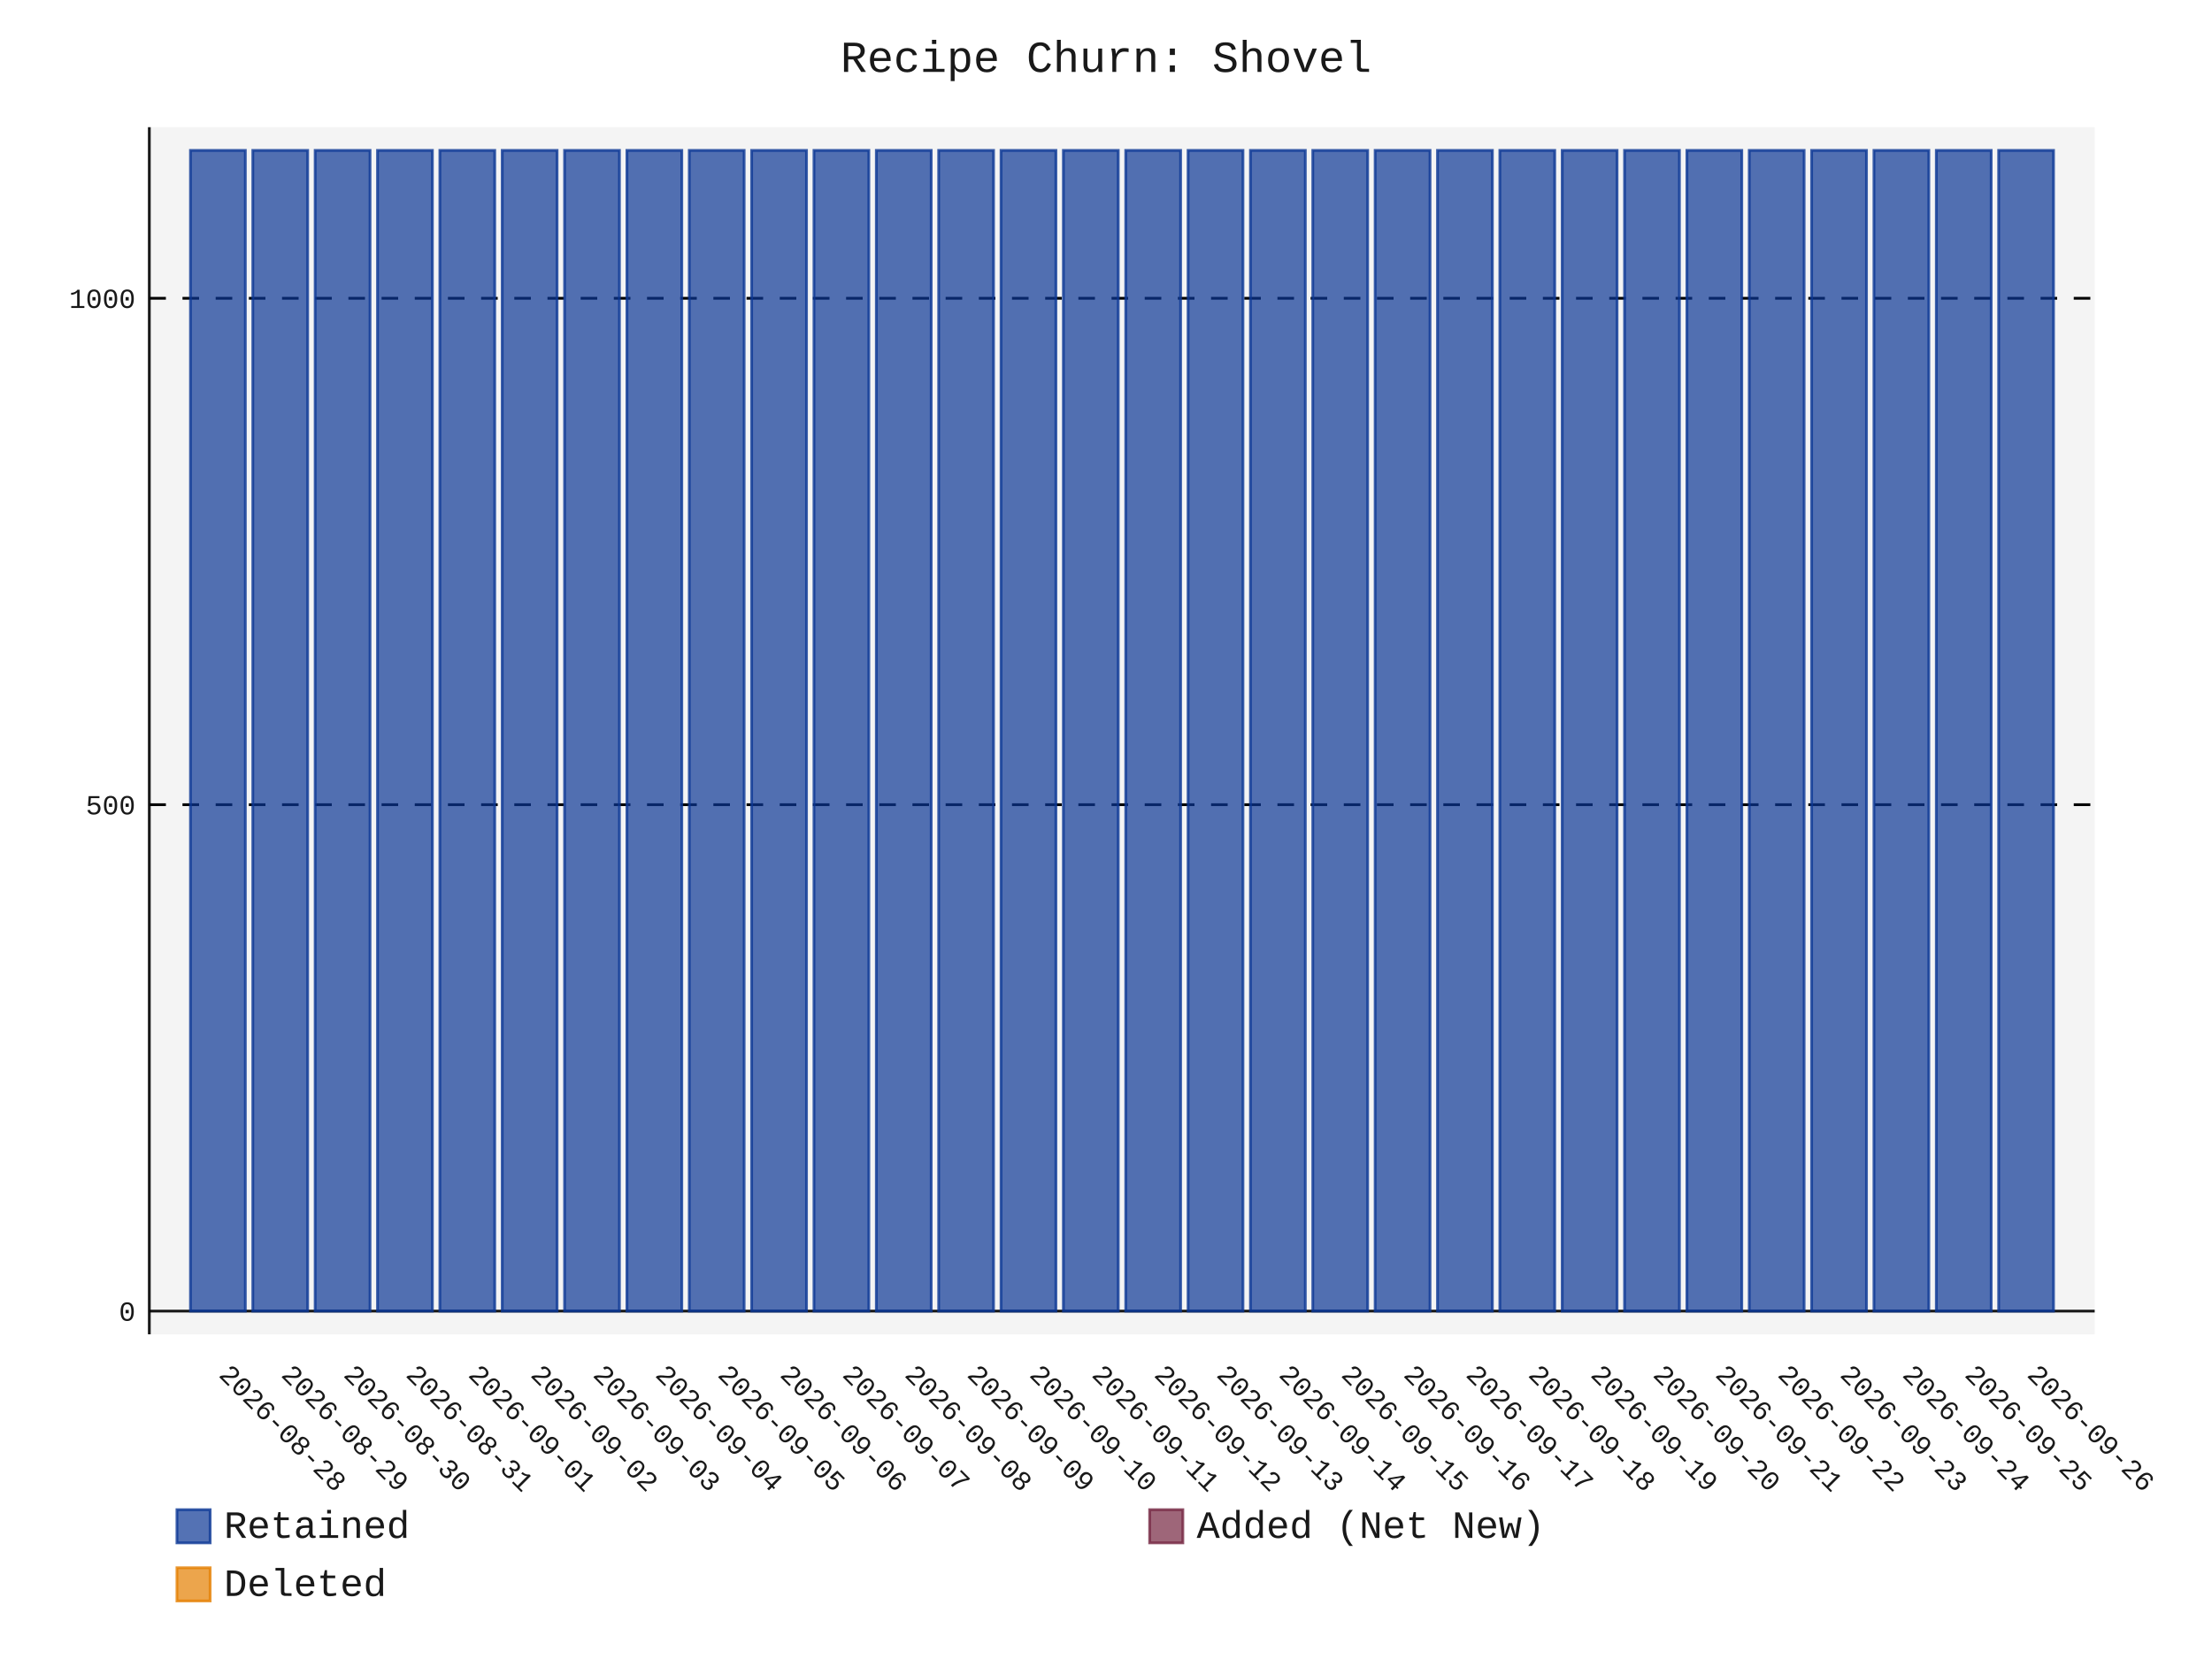
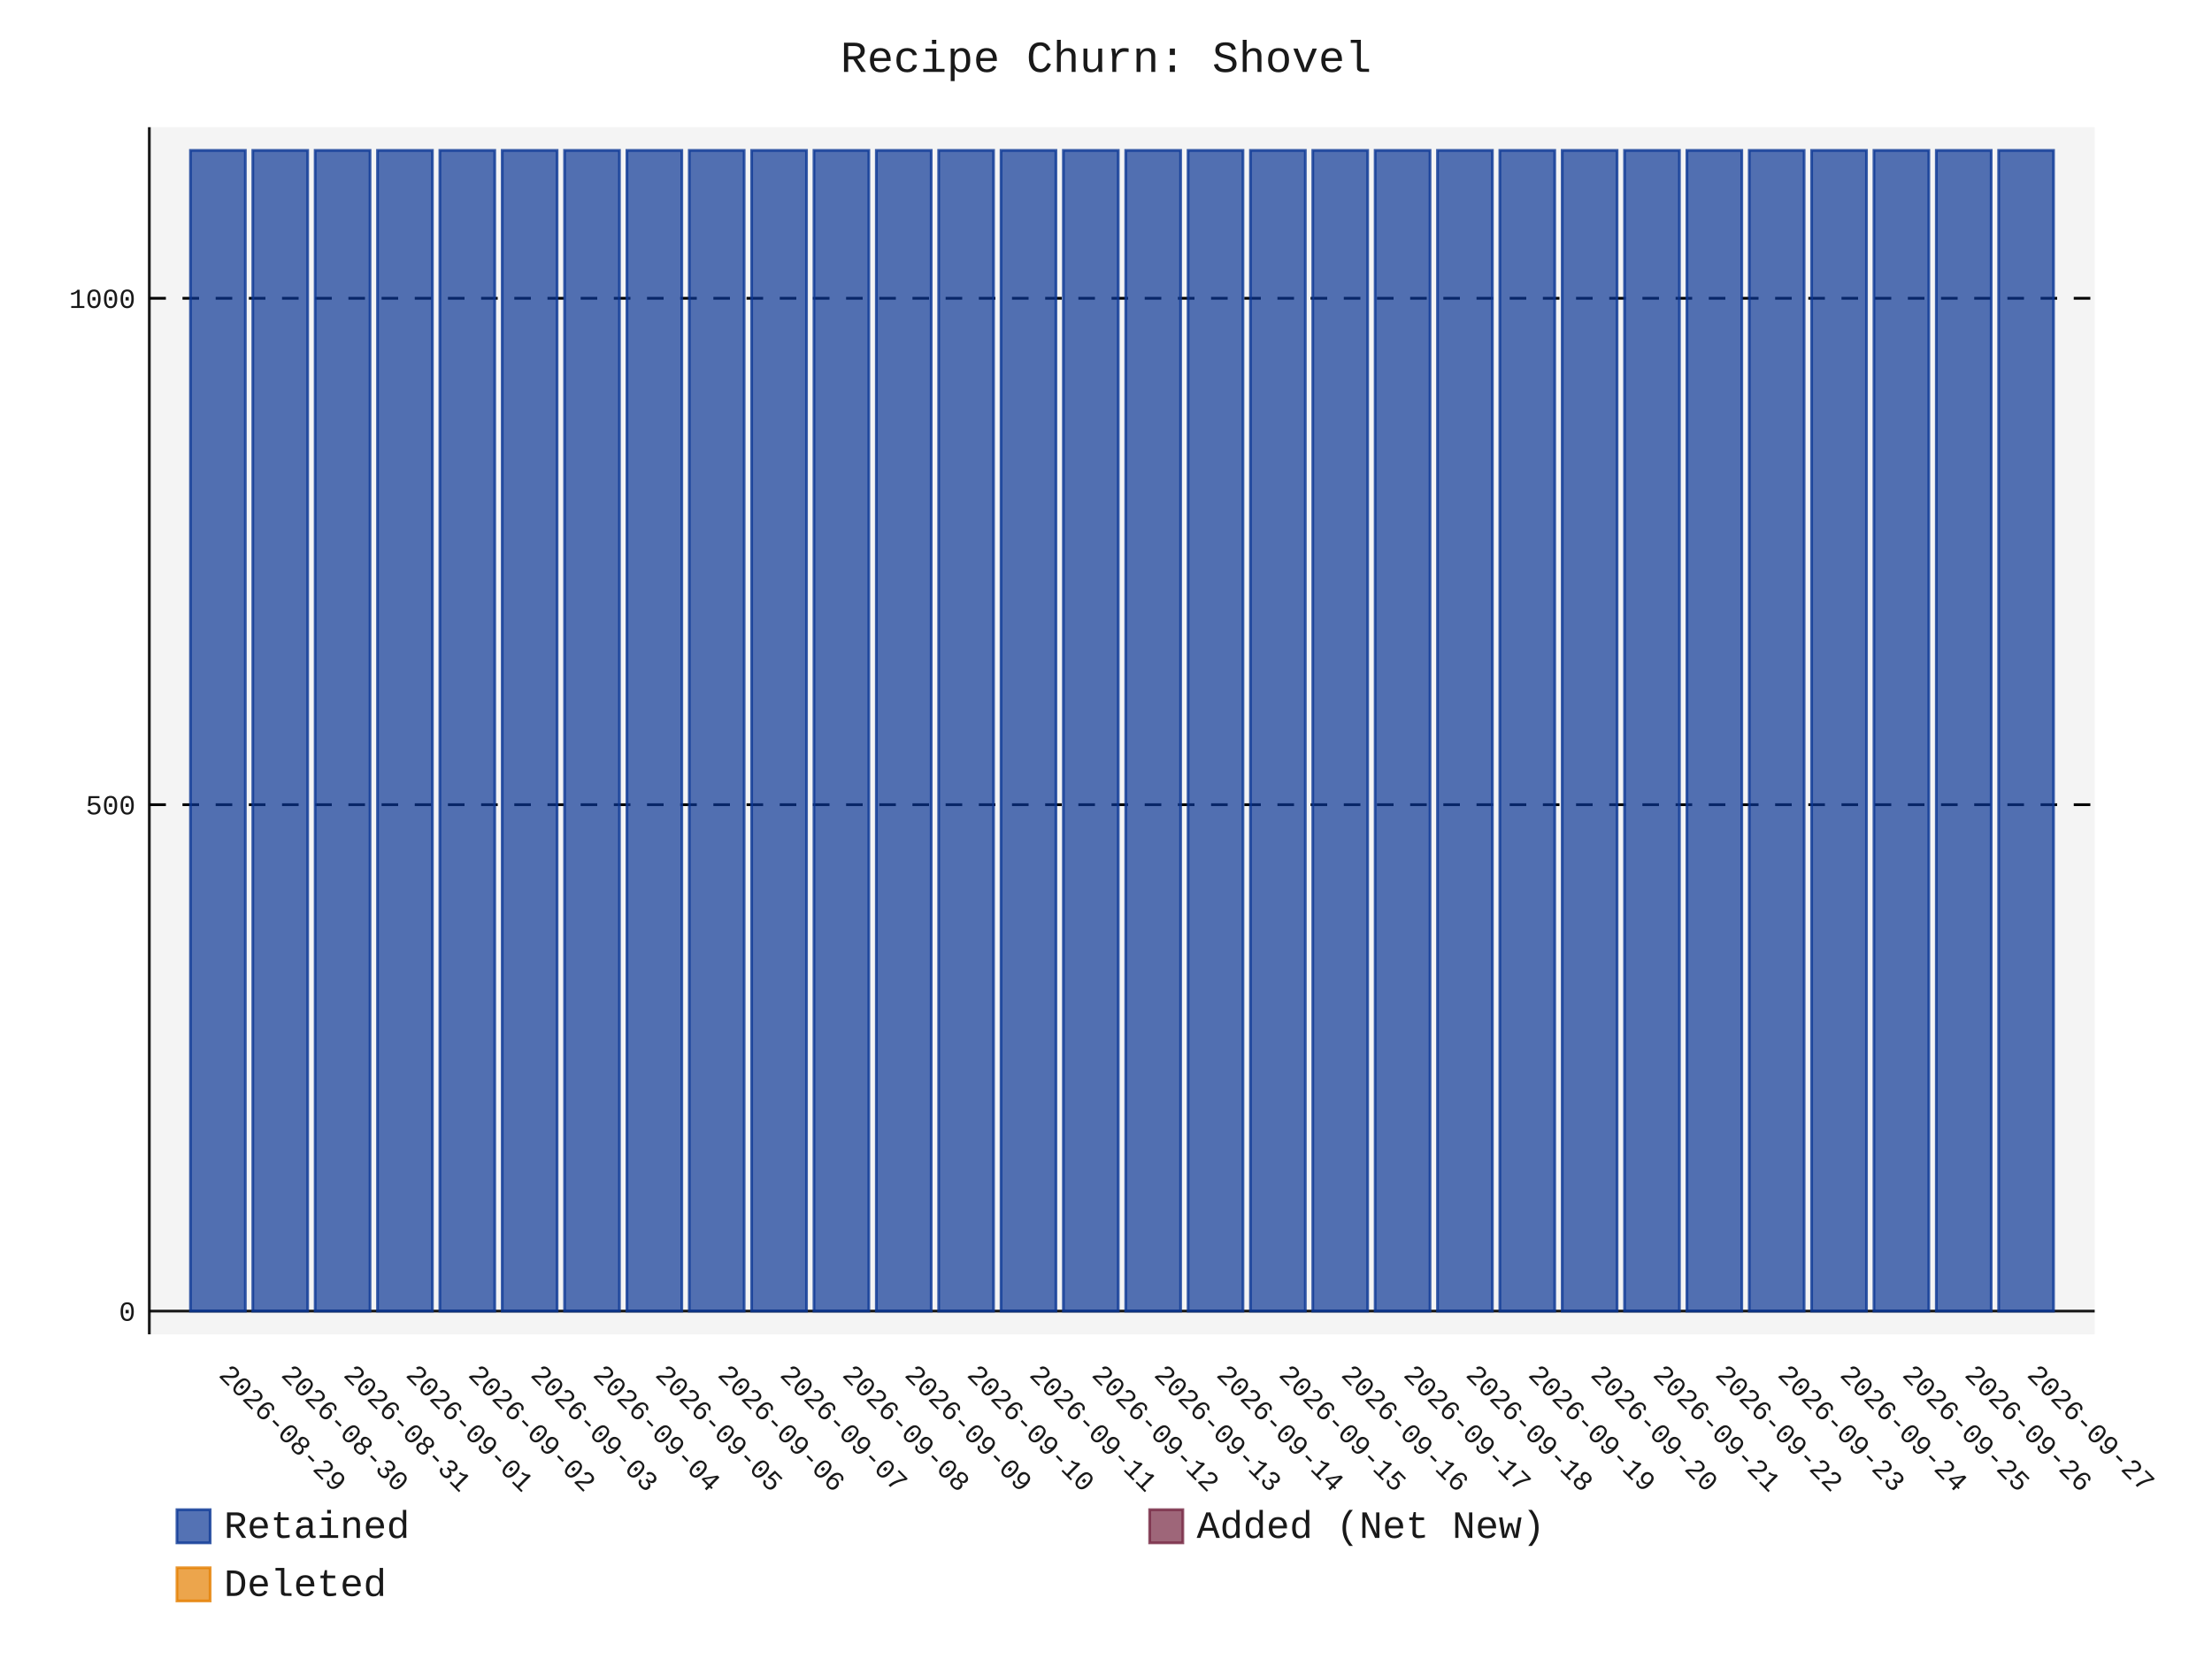
- <svg xmlns="http://www.w3.org/2000/svg" id="chart-78945f07-1ea5-41b4-a71b-35249e436bf4" class="pygal-chart" viewBox="0 0 800 600">
+ <svg xmlns="http://www.w3.org/2000/svg" id="chart-acdd3fc1-0a64-4c3f-b9a7-d3fae462702f" class="pygal-chart" viewBox="0 0 800 600">
  <defs>
-     <style type="text/css">#chart-78945f07-1ea5-41b4-a71b-35249e436bf4{-webkit-user-select:none;-webkit-font-smoothing:antialiased;font-family:Consolas,"Liberation Mono",Menlo,Courier,monospace}#chart-78945f07-1ea5-41b4-a71b-35249e436bf4 .title{font-family:Consolas,"Liberation Mono",Menlo,Courier,monospace;font-size:16px}#chart-78945f07-1ea5-41b4-a71b-35249e436bf4 .legends .legend text{font-family:Consolas,"Liberation Mono",Menlo,Courier,monospace;font-size:14px}#chart-78945f07-1ea5-41b4-a71b-35249e436bf4 .axis text{font-family:Consolas,"Liberation Mono",Menlo,Courier,monospace;font-size:10px}#chart-78945f07-1ea5-41b4-a71b-35249e436bf4 .axis text.major{font-family:Consolas,"Liberation Mono",Menlo,Courier,monospace;font-size:10px}#chart-78945f07-1ea5-41b4-a71b-35249e436bf4 .text-overlay text.value{font-family:Consolas,"Liberation Mono",Menlo,Courier,monospace;font-size:16px}#chart-78945f07-1ea5-41b4-a71b-35249e436bf4 .text-overlay text.label{font-family:Consolas,"Liberation Mono",Menlo,Courier,monospace;font-size:10px}#chart-78945f07-1ea5-41b4-a71b-35249e436bf4 .tooltip{font-family:Consolas,"Liberation Mono",Menlo,Courier,monospace;font-size:14px}#chart-78945f07-1ea5-41b4-a71b-35249e436bf4 text.no_data{font-family:Consolas,"Liberation Mono",Menlo,Courier,monospace;font-size:64px}
- #chart-78945f07-1ea5-41b4-a71b-35249e436bf4{background-color:transparent}#chart-78945f07-1ea5-41b4-a71b-35249e436bf4 path,#chart-78945f07-1ea5-41b4-a71b-35249e436bf4 line,#chart-78945f07-1ea5-41b4-a71b-35249e436bf4 rect,#chart-78945f07-1ea5-41b4-a71b-35249e436bf4 circle{-webkit-transition:150ms;-moz-transition:150ms;transition:150ms}#chart-78945f07-1ea5-41b4-a71b-35249e436bf4 .graph &gt; .background{fill:transparent}#chart-78945f07-1ea5-41b4-a71b-35249e436bf4 .plot &gt; .background{fill:rgba(240,240,240,0.7)}#chart-78945f07-1ea5-41b4-a71b-35249e436bf4 .graph{fill:rgba(0,0,0,0.9)}#chart-78945f07-1ea5-41b4-a71b-35249e436bf4 text.no_data{fill:rgba(0,0,0,0.9)}#chart-78945f07-1ea5-41b4-a71b-35249e436bf4 .title{fill:rgba(0,0,0,0.9)}#chart-78945f07-1ea5-41b4-a71b-35249e436bf4 .legends .legend text{fill:rgba(0,0,0,0.9)}#chart-78945f07-1ea5-41b4-a71b-35249e436bf4 .legends .legend:hover text{fill:rgba(0,0,0,0.9)}#chart-78945f07-1ea5-41b4-a71b-35249e436bf4 .axis .line{stroke:rgba(0,0,0,0.9)}#chart-78945f07-1ea5-41b4-a71b-35249e436bf4 .axis .guide.line{stroke:rgba(0,0,0,0.5)}#chart-78945f07-1ea5-41b4-a71b-35249e436bf4 .axis .major.line{stroke:rgba(0,0,0,0.9)}#chart-78945f07-1ea5-41b4-a71b-35249e436bf4 .axis text.major{fill:rgba(0,0,0,0.9)}#chart-78945f07-1ea5-41b4-a71b-35249e436bf4 .axis.y .guides:hover .guide.line,#chart-78945f07-1ea5-41b4-a71b-35249e436bf4 .line-graph .axis.x .guides:hover .guide.line,#chart-78945f07-1ea5-41b4-a71b-35249e436bf4 .stackedline-graph .axis.x .guides:hover .guide.line,#chart-78945f07-1ea5-41b4-a71b-35249e436bf4 .xy-graph .axis.x .guides:hover .guide.line{stroke:rgba(0,0,0,0.9)}#chart-78945f07-1ea5-41b4-a71b-35249e436bf4 .axis .guides:hover text{fill:rgba(0,0,0,0.9)}#chart-78945f07-1ea5-41b4-a71b-35249e436bf4 .reactive{fill-opacity:.7;stroke-opacity:.8;stroke-width:1}#chart-78945f07-1ea5-41b4-a71b-35249e436bf4 .ci{stroke:rgba(0,0,0,0.9)}#chart-78945f07-1ea5-41b4-a71b-35249e436bf4 .reactive.active,#chart-78945f07-1ea5-41b4-a71b-35249e436bf4 .active .reactive{fill-opacity:.8;stroke-opacity:.9;stroke-width:4}#chart-78945f07-1ea5-41b4-a71b-35249e436bf4 .ci .reactive.active{stroke-width:1.5}#chart-78945f07-1ea5-41b4-a71b-35249e436bf4 .series text{fill:rgba(0,0,0,0.9)}#chart-78945f07-1ea5-41b4-a71b-35249e436bf4 .tooltip rect{fill:rgba(240,240,240,0.7);stroke:rgba(0,0,0,0.9);-webkit-transition:opacity 150ms;-moz-transition:opacity 150ms;transition:opacity 150ms}#chart-78945f07-1ea5-41b4-a71b-35249e436bf4 .tooltip .label{fill:rgba(0,0,0,0.9)}#chart-78945f07-1ea5-41b4-a71b-35249e436bf4 .tooltip .label{fill:rgba(0,0,0,0.9)}#chart-78945f07-1ea5-41b4-a71b-35249e436bf4 .tooltip .legend{font-size:.8em;fill:rgba(0,0,0,0.5)}#chart-78945f07-1ea5-41b4-a71b-35249e436bf4 .tooltip .x_label{font-size:.6em;fill:rgba(0,0,0,0.9)}#chart-78945f07-1ea5-41b4-a71b-35249e436bf4 .tooltip .xlink{font-size:.5em;text-decoration:underline}#chart-78945f07-1ea5-41b4-a71b-35249e436bf4 .tooltip .value{font-size:1.5em}#chart-78945f07-1ea5-41b4-a71b-35249e436bf4 .bound{font-size:.5em}#chart-78945f07-1ea5-41b4-a71b-35249e436bf4 .max-value{font-size:.75em;fill:rgba(0,0,0,0.5)}#chart-78945f07-1ea5-41b4-a71b-35249e436bf4 .map-element{fill:rgba(240,240,240,0.7);stroke:rgba(0,0,0,0.5) !important}#chart-78945f07-1ea5-41b4-a71b-35249e436bf4 .map-element .reactive{fill-opacity:inherit;stroke-opacity:inherit}#chart-78945f07-1ea5-41b4-a71b-35249e436bf4 .color-0,#chart-78945f07-1ea5-41b4-a71b-35249e436bf4 .color-0 a:visited{stroke:rgb(12,55,149);fill:rgb(12,55,149)}#chart-78945f07-1ea5-41b4-a71b-35249e436bf4 .color-1,#chart-78945f07-1ea5-41b4-a71b-35249e436bf4 .color-1 a:visited{stroke:rgb(117,38,65);fill:rgb(117,38,65)}#chart-78945f07-1ea5-41b4-a71b-35249e436bf4 .color-2,#chart-78945f07-1ea5-41b4-a71b-35249e436bf4 .color-2 a:visited{stroke:rgb(228,127,0);fill:rgb(228,127,0)}#chart-78945f07-1ea5-41b4-a71b-35249e436bf4 .text-overlay .color-0 text{fill:black}#chart-78945f07-1ea5-41b4-a71b-35249e436bf4 .text-overlay .color-1 text{fill:black}#chart-78945f07-1ea5-41b4-a71b-35249e436bf4 .text-overlay .color-2 text{fill:black}
- #chart-78945f07-1ea5-41b4-a71b-35249e436bf4 text.no_data{text-anchor:middle}#chart-78945f07-1ea5-41b4-a71b-35249e436bf4 .guide.line{fill:none}#chart-78945f07-1ea5-41b4-a71b-35249e436bf4 .centered{text-anchor:middle}#chart-78945f07-1ea5-41b4-a71b-35249e436bf4 .title{text-anchor:middle}#chart-78945f07-1ea5-41b4-a71b-35249e436bf4 .legends .legend text{fill-opacity:1}#chart-78945f07-1ea5-41b4-a71b-35249e436bf4 .axis.x text{text-anchor:middle}#chart-78945f07-1ea5-41b4-a71b-35249e436bf4 .axis.x:not(.web) text[transform]{text-anchor:start}#chart-78945f07-1ea5-41b4-a71b-35249e436bf4 .axis.x:not(.web) text[transform].backwards{text-anchor:end}#chart-78945f07-1ea5-41b4-a71b-35249e436bf4 .axis.y text{text-anchor:end}#chart-78945f07-1ea5-41b4-a71b-35249e436bf4 .axis.y text[transform].backwards{text-anchor:start}#chart-78945f07-1ea5-41b4-a71b-35249e436bf4 .axis.y2 text{text-anchor:start}#chart-78945f07-1ea5-41b4-a71b-35249e436bf4 .axis.y2 text[transform].backwards{text-anchor:end}#chart-78945f07-1ea5-41b4-a71b-35249e436bf4 .axis .guide.line{stroke-dasharray:4,4;stroke:black}#chart-78945f07-1ea5-41b4-a71b-35249e436bf4 .axis .major.guide.line{stroke-dasharray:6,6;stroke:black}#chart-78945f07-1ea5-41b4-a71b-35249e436bf4 .horizontal .axis.y .guide.line,#chart-78945f07-1ea5-41b4-a71b-35249e436bf4 .horizontal .axis.y2 .guide.line,#chart-78945f07-1ea5-41b4-a71b-35249e436bf4 .vertical .axis.x .guide.line{opacity:0}#chart-78945f07-1ea5-41b4-a71b-35249e436bf4 .horizontal .axis.always_show .guide.line,#chart-78945f07-1ea5-41b4-a71b-35249e436bf4 .vertical .axis.always_show .guide.line{opacity:1 !important}#chart-78945f07-1ea5-41b4-a71b-35249e436bf4 .axis.y .guides:hover .guide.line,#chart-78945f07-1ea5-41b4-a71b-35249e436bf4 .axis.y2 .guides:hover .guide.line,#chart-78945f07-1ea5-41b4-a71b-35249e436bf4 .axis.x .guides:hover .guide.line{opacity:1}#chart-78945f07-1ea5-41b4-a71b-35249e436bf4 .axis .guides:hover text{opacity:1}#chart-78945f07-1ea5-41b4-a71b-35249e436bf4 .nofill{fill:none}#chart-78945f07-1ea5-41b4-a71b-35249e436bf4 .subtle-fill{fill-opacity:.2}#chart-78945f07-1ea5-41b4-a71b-35249e436bf4 .dot{stroke-width:1px;fill-opacity:1;stroke-opacity:1}#chart-78945f07-1ea5-41b4-a71b-35249e436bf4 .dot.active{stroke-width:5px}#chart-78945f07-1ea5-41b4-a71b-35249e436bf4 .dot.negative{fill:transparent}#chart-78945f07-1ea5-41b4-a71b-35249e436bf4 text,#chart-78945f07-1ea5-41b4-a71b-35249e436bf4 tspan{stroke:none !important}#chart-78945f07-1ea5-41b4-a71b-35249e436bf4 .series text.active{opacity:1}#chart-78945f07-1ea5-41b4-a71b-35249e436bf4 .tooltip rect{fill-opacity:.95;stroke-width:.5}#chart-78945f07-1ea5-41b4-a71b-35249e436bf4 .tooltip text{fill-opacity:1}#chart-78945f07-1ea5-41b4-a71b-35249e436bf4 .showable{visibility:hidden}#chart-78945f07-1ea5-41b4-a71b-35249e436bf4 .showable.shown{visibility:visible}#chart-78945f07-1ea5-41b4-a71b-35249e436bf4 .gauge-background{fill:rgba(229,229,229,1);stroke:none}#chart-78945f07-1ea5-41b4-a71b-35249e436bf4 .bg-lines{stroke:transparent;stroke-width:2px}</style>
+     <style type="text/css">#chart-acdd3fc1-0a64-4c3f-b9a7-d3fae462702f{-webkit-user-select:none;-webkit-font-smoothing:antialiased;font-family:Consolas,"Liberation Mono",Menlo,Courier,monospace}#chart-acdd3fc1-0a64-4c3f-b9a7-d3fae462702f .title{font-family:Consolas,"Liberation Mono",Menlo,Courier,monospace;font-size:16px}#chart-acdd3fc1-0a64-4c3f-b9a7-d3fae462702f .legends .legend text{font-family:Consolas,"Liberation Mono",Menlo,Courier,monospace;font-size:14px}#chart-acdd3fc1-0a64-4c3f-b9a7-d3fae462702f .axis text{font-family:Consolas,"Liberation Mono",Menlo,Courier,monospace;font-size:10px}#chart-acdd3fc1-0a64-4c3f-b9a7-d3fae462702f .axis text.major{font-family:Consolas,"Liberation Mono",Menlo,Courier,monospace;font-size:10px}#chart-acdd3fc1-0a64-4c3f-b9a7-d3fae462702f .text-overlay text.value{font-family:Consolas,"Liberation Mono",Menlo,Courier,monospace;font-size:16px}#chart-acdd3fc1-0a64-4c3f-b9a7-d3fae462702f .text-overlay text.label{font-family:Consolas,"Liberation Mono",Menlo,Courier,monospace;font-size:10px}#chart-acdd3fc1-0a64-4c3f-b9a7-d3fae462702f .tooltip{font-family:Consolas,"Liberation Mono",Menlo,Courier,monospace;font-size:14px}#chart-acdd3fc1-0a64-4c3f-b9a7-d3fae462702f text.no_data{font-family:Consolas,"Liberation Mono",Menlo,Courier,monospace;font-size:64px}
+ #chart-acdd3fc1-0a64-4c3f-b9a7-d3fae462702f{background-color:transparent}#chart-acdd3fc1-0a64-4c3f-b9a7-d3fae462702f path,#chart-acdd3fc1-0a64-4c3f-b9a7-d3fae462702f line,#chart-acdd3fc1-0a64-4c3f-b9a7-d3fae462702f rect,#chart-acdd3fc1-0a64-4c3f-b9a7-d3fae462702f circle{-webkit-transition:150ms;-moz-transition:150ms;transition:150ms}#chart-acdd3fc1-0a64-4c3f-b9a7-d3fae462702f .graph &gt; .background{fill:transparent}#chart-acdd3fc1-0a64-4c3f-b9a7-d3fae462702f .plot &gt; .background{fill:rgba(240,240,240,0.7)}#chart-acdd3fc1-0a64-4c3f-b9a7-d3fae462702f .graph{fill:rgba(0,0,0,0.9)}#chart-acdd3fc1-0a64-4c3f-b9a7-d3fae462702f text.no_data{fill:rgba(0,0,0,0.9)}#chart-acdd3fc1-0a64-4c3f-b9a7-d3fae462702f .title{fill:rgba(0,0,0,0.9)}#chart-acdd3fc1-0a64-4c3f-b9a7-d3fae462702f .legends .legend text{fill:rgba(0,0,0,0.9)}#chart-acdd3fc1-0a64-4c3f-b9a7-d3fae462702f .legends .legend:hover text{fill:rgba(0,0,0,0.9)}#chart-acdd3fc1-0a64-4c3f-b9a7-d3fae462702f .axis .line{stroke:rgba(0,0,0,0.9)}#chart-acdd3fc1-0a64-4c3f-b9a7-d3fae462702f .axis .guide.line{stroke:rgba(0,0,0,0.5)}#chart-acdd3fc1-0a64-4c3f-b9a7-d3fae462702f .axis .major.line{stroke:rgba(0,0,0,0.9)}#chart-acdd3fc1-0a64-4c3f-b9a7-d3fae462702f .axis text.major{fill:rgba(0,0,0,0.9)}#chart-acdd3fc1-0a64-4c3f-b9a7-d3fae462702f .axis.y .guides:hover .guide.line,#chart-acdd3fc1-0a64-4c3f-b9a7-d3fae462702f .line-graph .axis.x .guides:hover .guide.line,#chart-acdd3fc1-0a64-4c3f-b9a7-d3fae462702f .stackedline-graph .axis.x .guides:hover .guide.line,#chart-acdd3fc1-0a64-4c3f-b9a7-d3fae462702f .xy-graph .axis.x .guides:hover .guide.line{stroke:rgba(0,0,0,0.9)}#chart-acdd3fc1-0a64-4c3f-b9a7-d3fae462702f .axis .guides:hover text{fill:rgba(0,0,0,0.9)}#chart-acdd3fc1-0a64-4c3f-b9a7-d3fae462702f .reactive{fill-opacity:.7;stroke-opacity:.8;stroke-width:1}#chart-acdd3fc1-0a64-4c3f-b9a7-d3fae462702f .ci{stroke:rgba(0,0,0,0.9)}#chart-acdd3fc1-0a64-4c3f-b9a7-d3fae462702f .reactive.active,#chart-acdd3fc1-0a64-4c3f-b9a7-d3fae462702f .active .reactive{fill-opacity:.8;stroke-opacity:.9;stroke-width:4}#chart-acdd3fc1-0a64-4c3f-b9a7-d3fae462702f .ci .reactive.active{stroke-width:1.5}#chart-acdd3fc1-0a64-4c3f-b9a7-d3fae462702f .series text{fill:rgba(0,0,0,0.9)}#chart-acdd3fc1-0a64-4c3f-b9a7-d3fae462702f .tooltip rect{fill:rgba(240,240,240,0.7);stroke:rgba(0,0,0,0.9);-webkit-transition:opacity 150ms;-moz-transition:opacity 150ms;transition:opacity 150ms}#chart-acdd3fc1-0a64-4c3f-b9a7-d3fae462702f .tooltip .label{fill:rgba(0,0,0,0.9)}#chart-acdd3fc1-0a64-4c3f-b9a7-d3fae462702f .tooltip .label{fill:rgba(0,0,0,0.9)}#chart-acdd3fc1-0a64-4c3f-b9a7-d3fae462702f .tooltip .legend{font-size:.8em;fill:rgba(0,0,0,0.5)}#chart-acdd3fc1-0a64-4c3f-b9a7-d3fae462702f .tooltip .x_label{font-size:.6em;fill:rgba(0,0,0,0.9)}#chart-acdd3fc1-0a64-4c3f-b9a7-d3fae462702f .tooltip .xlink{font-size:.5em;text-decoration:underline}#chart-acdd3fc1-0a64-4c3f-b9a7-d3fae462702f .tooltip .value{font-size:1.5em}#chart-acdd3fc1-0a64-4c3f-b9a7-d3fae462702f .bound{font-size:.5em}#chart-acdd3fc1-0a64-4c3f-b9a7-d3fae462702f .max-value{font-size:.75em;fill:rgba(0,0,0,0.5)}#chart-acdd3fc1-0a64-4c3f-b9a7-d3fae462702f .map-element{fill:rgba(240,240,240,0.7);stroke:rgba(0,0,0,0.5) !important}#chart-acdd3fc1-0a64-4c3f-b9a7-d3fae462702f .map-element .reactive{fill-opacity:inherit;stroke-opacity:inherit}#chart-acdd3fc1-0a64-4c3f-b9a7-d3fae462702f .color-0,#chart-acdd3fc1-0a64-4c3f-b9a7-d3fae462702f .color-0 a:visited{stroke:rgb(12,55,149);fill:rgb(12,55,149)}#chart-acdd3fc1-0a64-4c3f-b9a7-d3fae462702f .color-1,#chart-acdd3fc1-0a64-4c3f-b9a7-d3fae462702f .color-1 a:visited{stroke:rgb(117,38,65);fill:rgb(117,38,65)}#chart-acdd3fc1-0a64-4c3f-b9a7-d3fae462702f .color-2,#chart-acdd3fc1-0a64-4c3f-b9a7-d3fae462702f .color-2 a:visited{stroke:rgb(228,127,0);fill:rgb(228,127,0)}#chart-acdd3fc1-0a64-4c3f-b9a7-d3fae462702f .text-overlay .color-0 text{fill:black}#chart-acdd3fc1-0a64-4c3f-b9a7-d3fae462702f .text-overlay .color-1 text{fill:black}#chart-acdd3fc1-0a64-4c3f-b9a7-d3fae462702f .text-overlay .color-2 text{fill:black}
+ #chart-acdd3fc1-0a64-4c3f-b9a7-d3fae462702f text.no_data{text-anchor:middle}#chart-acdd3fc1-0a64-4c3f-b9a7-d3fae462702f .guide.line{fill:none}#chart-acdd3fc1-0a64-4c3f-b9a7-d3fae462702f .centered{text-anchor:middle}#chart-acdd3fc1-0a64-4c3f-b9a7-d3fae462702f .title{text-anchor:middle}#chart-acdd3fc1-0a64-4c3f-b9a7-d3fae462702f .legends .legend text{fill-opacity:1}#chart-acdd3fc1-0a64-4c3f-b9a7-d3fae462702f .axis.x text{text-anchor:middle}#chart-acdd3fc1-0a64-4c3f-b9a7-d3fae462702f .axis.x:not(.web) text[transform]{text-anchor:start}#chart-acdd3fc1-0a64-4c3f-b9a7-d3fae462702f .axis.x:not(.web) text[transform].backwards{text-anchor:end}#chart-acdd3fc1-0a64-4c3f-b9a7-d3fae462702f .axis.y text{text-anchor:end}#chart-acdd3fc1-0a64-4c3f-b9a7-d3fae462702f .axis.y text[transform].backwards{text-anchor:start}#chart-acdd3fc1-0a64-4c3f-b9a7-d3fae462702f .axis.y2 text{text-anchor:start}#chart-acdd3fc1-0a64-4c3f-b9a7-d3fae462702f .axis.y2 text[transform].backwards{text-anchor:end}#chart-acdd3fc1-0a64-4c3f-b9a7-d3fae462702f .axis .guide.line{stroke-dasharray:4,4;stroke:black}#chart-acdd3fc1-0a64-4c3f-b9a7-d3fae462702f .axis .major.guide.line{stroke-dasharray:6,6;stroke:black}#chart-acdd3fc1-0a64-4c3f-b9a7-d3fae462702f .horizontal .axis.y .guide.line,#chart-acdd3fc1-0a64-4c3f-b9a7-d3fae462702f .horizontal .axis.y2 .guide.line,#chart-acdd3fc1-0a64-4c3f-b9a7-d3fae462702f .vertical .axis.x .guide.line{opacity:0}#chart-acdd3fc1-0a64-4c3f-b9a7-d3fae462702f .horizontal .axis.always_show .guide.line,#chart-acdd3fc1-0a64-4c3f-b9a7-d3fae462702f .vertical .axis.always_show .guide.line{opacity:1 !important}#chart-acdd3fc1-0a64-4c3f-b9a7-d3fae462702f .axis.y .guides:hover .guide.line,#chart-acdd3fc1-0a64-4c3f-b9a7-d3fae462702f .axis.y2 .guides:hover .guide.line,#chart-acdd3fc1-0a64-4c3f-b9a7-d3fae462702f .axis.x .guides:hover .guide.line{opacity:1}#chart-acdd3fc1-0a64-4c3f-b9a7-d3fae462702f .axis .guides:hover text{opacity:1}#chart-acdd3fc1-0a64-4c3f-b9a7-d3fae462702f .nofill{fill:none}#chart-acdd3fc1-0a64-4c3f-b9a7-d3fae462702f .subtle-fill{fill-opacity:.2}#chart-acdd3fc1-0a64-4c3f-b9a7-d3fae462702f .dot{stroke-width:1px;fill-opacity:1;stroke-opacity:1}#chart-acdd3fc1-0a64-4c3f-b9a7-d3fae462702f .dot.active{stroke-width:5px}#chart-acdd3fc1-0a64-4c3f-b9a7-d3fae462702f .dot.negative{fill:transparent}#chart-acdd3fc1-0a64-4c3f-b9a7-d3fae462702f text,#chart-acdd3fc1-0a64-4c3f-b9a7-d3fae462702f tspan{stroke:none !important}#chart-acdd3fc1-0a64-4c3f-b9a7-d3fae462702f .series text.active{opacity:1}#chart-acdd3fc1-0a64-4c3f-b9a7-d3fae462702f .tooltip rect{fill-opacity:.95;stroke-width:.5}#chart-acdd3fc1-0a64-4c3f-b9a7-d3fae462702f .tooltip text{fill-opacity:1}#chart-acdd3fc1-0a64-4c3f-b9a7-d3fae462702f .showable{visibility:hidden}#chart-acdd3fc1-0a64-4c3f-b9a7-d3fae462702f .showable.shown{visibility:visible}#chart-acdd3fc1-0a64-4c3f-b9a7-d3fae462702f .gauge-background{fill:rgba(229,229,229,1);stroke:none}#chart-acdd3fc1-0a64-4c3f-b9a7-d3fae462702f .bg-lines{stroke:transparent;stroke-width:2px}</style>
  </defs>
  <g class="graph stackedbar-graph vertical">
    <rect x="0" y="0" width="800" height="600" class="background" />
    <g transform="translate(54, 46)" class="plot">
      <rect x="0" y="0" width="703.574" height="436.574" class="background" />
      <g class="axis y always_show">
        <g class="guides">
          <path d="M0 428.178 h703.574" class="axis major line" />
          <text x="-5" y="431.678" class="major">0</text>
        </g>
        <g class="guides">
          <path d="M0 245.027 h703.574" class="major guide line" />
          <text x="-5" y="248.527" class="major">500</text>
        </g>
        <g class="guides">
          <path d="M0 61.876 h703.574" class="major guide line" />
          <text x="-5" y="65.376" class="major">1000</text>
        </g>
      </g>
      <g class="axis x">
        <path d="M0 0 v436.574" class="line" />
        <g class="guides">
          <path d="M24.805 0 v436.574" class="guide line" />
-           <text x="24.805" y="451.574" class="" transform="rotate(45 24.80548 451.5736)">2026-08-28</text>
+           <text x="24.805" y="451.574" class="" transform="rotate(45 24.80548 451.5736)">2026-08-29</text>
        </g>
        <g class="guides">
          <path d="M47.356 0 v436.574" class="guide line" />
-           <text x="47.356" y="451.574" class="" transform="rotate(45 47.35592 451.5736)">2026-08-29</text>
+           <text x="47.356" y="451.574" class="" transform="rotate(45 47.35592 451.5736)">2026-08-30</text>
        </g>
        <g class="guides">
          <path d="M69.906 0 v436.574" class="guide line" />
-           <text x="69.906" y="451.574" class="" transform="rotate(45 69.90635 451.5736)">2026-08-30</text>
+           <text x="69.906" y="451.574" class="" transform="rotate(45 69.90635 451.5736)">2026-08-31</text>
        </g>
        <g class="guides">
          <path d="M92.457 0 v436.574" class="guide line" />
-           <text x="92.457" y="451.574" class="" transform="rotate(45 92.45679 451.5736)">2026-08-31</text>
+           <text x="92.457" y="451.574" class="" transform="rotate(45 92.45679 451.5736)">2026-09-01</text>
        </g>
        <g class="guides">
          <path d="M115.007 0 v436.574" class="guide line" />
-           <text x="115.007" y="451.574" class="" transform="rotate(45 115.0072 451.5736)">2026-09-01</text>
+           <text x="115.007" y="451.574" class="" transform="rotate(45 115.0072 451.5736)">2026-09-02</text>
        </g>
        <g class="guides">
          <path d="M137.558 0 v436.574" class="guide line" />
-           <text x="137.558" y="451.574" class="" transform="rotate(45 137.5577 451.5736)">2026-09-02</text>
+           <text x="137.558" y="451.574" class="" transform="rotate(45 137.5577 451.5736)">2026-09-03</text>
        </g>
        <g class="guides">
          <path d="M160.108 0 v436.574" class="guide line" />
-           <text x="160.108" y="451.574" class="" transform="rotate(45 160.1081 451.5736)">2026-09-03</text>
+           <text x="160.108" y="451.574" class="" transform="rotate(45 160.1081 451.5736)">2026-09-04</text>
        </g>
        <g class="guides">
          <path d="M182.659 0 v436.574" class="guide line" />
-           <text x="182.659" y="451.574" class="" transform="rotate(45 182.6585 451.5736)">2026-09-04</text>
+           <text x="182.659" y="451.574" class="" transform="rotate(45 182.6585 451.5736)">2026-09-05</text>
        </g>
        <g class="guides">
          <path d="M205.209 0 v436.574" class="guide line" />
-           <text x="205.209" y="451.574" class="" transform="rotate(45 205.209 451.5736)">2026-09-05</text>
+           <text x="205.209" y="451.574" class="" transform="rotate(45 205.209 451.5736)">2026-09-06</text>
        </g>
        <g class="guides">
          <path d="M227.759 0 v436.574" class="guide line" />
-           <text x="227.759" y="451.574" class="" transform="rotate(45 227.7594 451.5736)">2026-09-06</text>
+           <text x="227.759" y="451.574" class="" transform="rotate(45 227.7594 451.5736)">2026-09-07</text>
        </g>
        <g class="guides">
          <path d="M250.31 0 v436.574" class="guide line" />
-           <text x="250.31" y="451.574" class="" transform="rotate(45 250.3098 451.5736)">2026-09-07</text>
+           <text x="250.31" y="451.574" class="" transform="rotate(45 250.3098 451.5736)">2026-09-08</text>
        </g>
        <g class="guides">
          <path d="M272.86 0 v436.574" class="guide line" />
-           <text x="272.86" y="451.574" class="" transform="rotate(45 272.8603 451.5736)">2026-09-08</text>
+           <text x="272.86" y="451.574" class="" transform="rotate(45 272.8603 451.5736)">2026-09-09</text>
        </g>
        <g class="guides">
          <path d="M295.411 0 v436.574" class="guide line" />
-           <text x="295.411" y="451.574" class="" transform="rotate(45 295.4107 451.5736)">2026-09-09</text>
+           <text x="295.411" y="451.574" class="" transform="rotate(45 295.4107 451.5736)">2026-09-10</text>
        </g>
        <g class="guides">
          <path d="M317.961 0 v436.574" class="guide line" />
-           <text x="317.961" y="451.574" class="" transform="rotate(45 317.9611 451.5736)">2026-09-10</text>
+           <text x="317.961" y="451.574" class="" transform="rotate(45 317.9611 451.5736)">2026-09-11</text>
        </g>
        <g class="guides">
          <path d="M340.512 0 v436.574" class="guide line" />
-           <text x="340.512" y="451.574" class="" transform="rotate(45 340.5116 451.5736)">2026-09-11</text>
+           <text x="340.512" y="451.574" class="" transform="rotate(45 340.5116 451.5736)">2026-09-12</text>
        </g>
        <g class="guides">
          <path d="M363.062 0 v436.574" class="guide line" />
-           <text x="363.062" y="451.574" class="" transform="rotate(45 363.062 451.5736)">2026-09-12</text>
+           <text x="363.062" y="451.574" class="" transform="rotate(45 363.062 451.5736)">2026-09-13</text>
        </g>
        <g class="guides">
          <path d="M385.612 0 v436.574" class="guide line" />
-           <text x="385.612" y="451.574" class="" transform="rotate(45 385.6125 451.5736)">2026-09-13</text>
+           <text x="385.612" y="451.574" class="" transform="rotate(45 385.6125 451.5736)">2026-09-14</text>
        </g>
        <g class="guides">
          <path d="M408.163 0 v436.574" class="guide line" />
-           <text x="408.163" y="451.574" class="" transform="rotate(45 408.1629 451.5736)">2026-09-14</text>
+           <text x="408.163" y="451.574" class="" transform="rotate(45 408.1629 451.5736)">2026-09-15</text>
        </g>
        <g class="guides">
          <path d="M430.713 0 v436.574" class="guide line" />
-           <text x="430.713" y="451.574" class="" transform="rotate(45 430.7133 451.5736)">2026-09-15</text>
+           <text x="430.713" y="451.574" class="" transform="rotate(45 430.7133 451.5736)">2026-09-16</text>
        </g>
        <g class="guides">
          <path d="M453.264 0 v436.574" class="guide line" />
-           <text x="453.264" y="451.574" class="" transform="rotate(45 453.2638 451.5736)">2026-09-16</text>
+           <text x="453.264" y="451.574" class="" transform="rotate(45 453.2638 451.5736)">2026-09-17</text>
        </g>
        <g class="guides">
          <path d="M475.814 0 v436.574" class="guide line" />
-           <text x="475.814" y="451.574" class="" transform="rotate(45 475.8142 451.5736)">2026-09-17</text>
+           <text x="475.814" y="451.574" class="" transform="rotate(45 475.8142 451.5736)">2026-09-18</text>
        </g>
        <g class="guides">
          <path d="M498.365 0 v436.574" class="guide line" />
-           <text x="498.365" y="451.574" class="" transform="rotate(45 498.3646 451.5736)">2026-09-18</text>
+           <text x="498.365" y="451.574" class="" transform="rotate(45 498.3646 451.5736)">2026-09-19</text>
        </g>
        <g class="guides">
          <path d="M520.915 0 v436.574" class="guide line" />
-           <text x="520.915" y="451.574" class="" transform="rotate(45 520.9151 451.5736)">2026-09-19</text>
+           <text x="520.915" y="451.574" class="" transform="rotate(45 520.9151 451.5736)">2026-09-20</text>
        </g>
        <g class="guides">
          <path d="M543.466 0 v436.574" class="guide line" />
-           <text x="543.465" y="451.574" class="" transform="rotate(45 543.4655 451.5736)">2026-09-20</text>
+           <text x="543.465" y="451.574" class="" transform="rotate(45 543.4655 451.5736)">2026-09-21</text>
        </g>
        <g class="guides">
          <path d="M566.016 0 v436.574" class="guide line" />
-           <text x="566.016" y="451.574" class="" transform="rotate(45 566.0159 451.5736)">2026-09-21</text>
+           <text x="566.016" y="451.574" class="" transform="rotate(45 566.0159 451.5736)">2026-09-22</text>
        </g>
        <g class="guides">
          <path d="M588.566 0 v436.574" class="guide line" />
-           <text x="588.566" y="451.574" class="" transform="rotate(45 588.5664 451.5736)">2026-09-22</text>
+           <text x="588.566" y="451.574" class="" transform="rotate(45 588.5664 451.5736)">2026-09-23</text>
        </g>
        <g class="guides">
          <path d="M611.117 0 v436.574" class="guide line" />
-           <text x="611.117" y="451.574" class="" transform="rotate(45 611.1168 451.5736)">2026-09-23</text>
+           <text x="611.117" y="451.574" class="" transform="rotate(45 611.1168 451.5736)">2026-09-24</text>
        </g>
        <g class="guides">
          <path d="M633.667 0 v436.574" class="guide line" />
-           <text x="633.667" y="451.574" class="" transform="rotate(45 633.6672 451.5736)">2026-09-24</text>
+           <text x="633.667" y="451.574" class="" transform="rotate(45 633.6672 451.5736)">2026-09-25</text>
        </g>
        <g class="guides">
          <path d="M656.218 0 v436.574" class="guide line" />
-           <text x="656.218" y="451.574" class="" transform="rotate(45 656.2177 451.5736)">2026-09-25</text>
+           <text x="656.218" y="451.574" class="" transform="rotate(45 656.2177 451.5736)">2026-09-26</text>
        </g>
        <g class="guides">
          <path d="M678.768 0 v436.574" class="guide line" />
-           <text x="678.768" y="451.574" class="" transform="rotate(45 678.7681 451.5736)">2026-09-26</text>
+           <text x="678.768" y="451.574" class="" transform="rotate(45 678.7681 451.5736)">2026-09-27</text>
        </g>
      </g>
      <g class="series serie-0 color-0">
        <g class="bars">
          <g class="bar">
            <rect x="14.883" y="8.396" rx="0" ry="0" width="19.844" height="419.782" class="rect reactive tooltip-trigger" />
          </g>
          <g class="bar">
            <rect x="37.434" y="8.396" rx="0" ry="0" width="19.844" height="419.782" class="rect reactive tooltip-trigger" />
          </g>
          <g class="bar">
            <rect x="59.984" y="8.396" rx="0" ry="0" width="19.844" height="419.782" class="rect reactive tooltip-trigger" />
          </g>
          <g class="bar">
            <rect x="82.535" y="8.396" rx="0" ry="0" width="19.844" height="419.782" class="rect reactive tooltip-trigger" />
          </g>
          <g class="bar">
            <rect x="105.085" y="8.396" rx="0" ry="0" width="19.844" height="419.782" class="rect reactive tooltip-trigger" />
          </g>
          <g class="bar">
            <rect x="127.635" y="8.396" rx="0" ry="0" width="19.844" height="419.782" class="rect reactive tooltip-trigger" />
          </g>
          <g class="bar">
            <rect x="150.186" y="8.396" rx="0" ry="0" width="19.844" height="419.782" class="rect reactive tooltip-trigger" />
          </g>
          <g class="bar">
            <rect x="172.736" y="8.396" rx="0" ry="0" width="19.844" height="419.782" class="rect reactive tooltip-trigger" />
          </g>
          <g class="bar">
            <rect x="195.287" y="8.396" rx="0" ry="0" width="19.844" height="419.782" class="rect reactive tooltip-trigger" />
          </g>
          <g class="bar">
            <rect x="217.837" y="8.396" rx="0" ry="0" width="19.844" height="419.782" class="rect reactive tooltip-trigger" />
          </g>
          <g class="bar">
            <rect x="240.388" y="8.396" rx="0" ry="0" width="19.844" height="419.782" class="rect reactive tooltip-trigger" />
          </g>
          <g class="bar">
            <rect x="262.938" y="8.396" rx="0" ry="0" width="19.844" height="419.782" class="rect reactive tooltip-trigger" />
          </g>
          <g class="bar">
            <rect x="285.489" y="8.396" rx="0" ry="0" width="19.844" height="419.782" class="rect reactive tooltip-trigger" />
          </g>
          <g class="bar">
            <rect x="308.039" y="8.396" rx="0" ry="0" width="19.844" height="419.782" class="rect reactive tooltip-trigger" />
          </g>
          <g class="bar">
            <rect x="330.589" y="8.396" rx="0" ry="0" width="19.844" height="419.782" class="rect reactive tooltip-trigger" />
          </g>
          <g class="bar">
            <rect x="353.14" y="8.396" rx="0" ry="0" width="19.844" height="419.782" class="rect reactive tooltip-trigger" />
          </g>
          <g class="bar">
            <rect x="375.69" y="8.396" rx="0" ry="0" width="19.844" height="419.782" class="rect reactive tooltip-trigger" />
          </g>
          <g class="bar">
            <rect x="398.241" y="8.396" rx="0" ry="0" width="19.844" height="419.782" class="rect reactive tooltip-trigger" />
          </g>
          <g class="bar">
            <rect x="420.791" y="8.396" rx="0" ry="0" width="19.844" height="419.782" class="rect reactive tooltip-trigger" />
          </g>
          <g class="bar">
            <rect x="443.342" y="8.396" rx="0" ry="0" width="19.844" height="419.782" class="rect reactive tooltip-trigger" />
          </g>
          <g class="bar">
            <rect x="465.892" y="8.396" rx="0" ry="0" width="19.844" height="419.782" class="rect reactive tooltip-trigger" />
          </g>
          <g class="bar">
            <rect x="488.442" y="8.396" rx="0" ry="0" width="19.844" height="419.782" class="rect reactive tooltip-trigger" />
          </g>
          <g class="bar">
            <rect x="510.993" y="8.396" rx="0" ry="0" width="19.844" height="419.782" class="rect reactive tooltip-trigger" />
          </g>
          <g class="bar">
            <rect x="533.543" y="8.396" rx="0" ry="0" width="19.844" height="419.782" class="rect reactive tooltip-trigger" />
          </g>
          <g class="bar">
            <rect x="556.094" y="8.396" rx="0" ry="0" width="19.844" height="419.782" class="rect reactive tooltip-trigger" />
          </g>
          <g class="bar">
            <rect x="578.644" y="8.396" rx="0" ry="0" width="19.844" height="419.782" class="rect reactive tooltip-trigger" />
          </g>
          <g class="bar">
            <rect x="601.195" y="8.396" rx="0" ry="0" width="19.844" height="419.782" class="rect reactive tooltip-trigger" />
          </g>
          <g class="bar">
            <rect x="623.745" y="8.396" rx="0" ry="0" width="19.844" height="419.782" class="rect reactive tooltip-trigger" />
          </g>
          <g class="bar">
            <rect x="646.295" y="8.396" rx="0" ry="0" width="19.844" height="419.782" class="rect reactive tooltip-trigger" />
          </g>
          <g class="bar">
            <rect x="668.846" y="8.396" rx="0" ry="0" width="19.844" height="419.782" class="rect reactive tooltip-trigger" />
          </g>
        </g>
      </g>
      <g class="series serie-1 color-1">
        <g class="bars">
          <g class="bar">
            <rect x="14.883" y="8.396" rx="0" ry="0" width="19.844" height="0.0" class="rect reactive tooltip-trigger" />
          </g>
          <g class="bar">
            <rect x="37.434" y="8.396" rx="0" ry="0" width="19.844" height="0.0" class="rect reactive tooltip-trigger" />
          </g>
          <g class="bar">
            <rect x="59.984" y="8.396" rx="0" ry="0" width="19.844" height="0.0" class="rect reactive tooltip-trigger" />
          </g>
          <g class="bar">
            <rect x="82.535" y="8.396" rx="0" ry="0" width="19.844" height="0.0" class="rect reactive tooltip-trigger" />
          </g>
          <g class="bar">
            <rect x="105.085" y="8.396" rx="0" ry="0" width="19.844" height="0.0" class="rect reactive tooltip-trigger" />
          </g>
          <g class="bar">
            <rect x="127.635" y="8.396" rx="0" ry="0" width="19.844" height="0.0" class="rect reactive tooltip-trigger" />
          </g>
          <g class="bar">
            <rect x="150.186" y="8.396" rx="0" ry="0" width="19.844" height="0.0" class="rect reactive tooltip-trigger" />
          </g>
          <g class="bar">
            <rect x="172.736" y="8.396" rx="0" ry="0" width="19.844" height="0.0" class="rect reactive tooltip-trigger" />
          </g>
          <g class="bar">
            <rect x="195.287" y="8.396" rx="0" ry="0" width="19.844" height="0.0" class="rect reactive tooltip-trigger" />
          </g>
          <g class="bar">
            <rect x="217.837" y="8.396" rx="0" ry="0" width="19.844" height="0.0" class="rect reactive tooltip-trigger" />
          </g>
          <g class="bar">
            <rect x="240.388" y="8.396" rx="0" ry="0" width="19.844" height="0.0" class="rect reactive tooltip-trigger" />
          </g>
          <g class="bar">
            <rect x="262.938" y="8.396" rx="0" ry="0" width="19.844" height="0.0" class="rect reactive tooltip-trigger" />
          </g>
          <g class="bar">
            <rect x="285.489" y="8.396" rx="0" ry="0" width="19.844" height="0.0" class="rect reactive tooltip-trigger" />
          </g>
          <g class="bar">
            <rect x="308.039" y="8.396" rx="0" ry="0" width="19.844" height="0.0" class="rect reactive tooltip-trigger" />
          </g>
          <g class="bar">
            <rect x="330.589" y="8.396" rx="0" ry="0" width="19.844" height="0.0" class="rect reactive tooltip-trigger" />
          </g>
          <g class="bar">
            <rect x="353.14" y="8.396" rx="0" ry="0" width="19.844" height="0.0" class="rect reactive tooltip-trigger" />
          </g>
          <g class="bar">
            <rect x="375.69" y="8.396" rx="0" ry="0" width="19.844" height="0.0" class="rect reactive tooltip-trigger" />
          </g>
          <g class="bar">
            <rect x="398.241" y="8.396" rx="0" ry="0" width="19.844" height="0.0" class="rect reactive tooltip-trigger" />
          </g>
          <g class="bar">
            <rect x="420.791" y="8.396" rx="0" ry="0" width="19.844" height="0.0" class="rect reactive tooltip-trigger" />
          </g>
          <g class="bar">
            <rect x="443.342" y="8.396" rx="0" ry="0" width="19.844" height="0.0" class="rect reactive tooltip-trigger" />
          </g>
          <g class="bar">
            <rect x="465.892" y="8.396" rx="0" ry="0" width="19.844" height="0.0" class="rect reactive tooltip-trigger" />
          </g>
          <g class="bar">
            <rect x="488.442" y="8.396" rx="0" ry="0" width="19.844" height="0.0" class="rect reactive tooltip-trigger" />
          </g>
          <g class="bar">
            <rect x="510.993" y="8.396" rx="0" ry="0" width="19.844" height="0.0" class="rect reactive tooltip-trigger" />
          </g>
          <g class="bar">
            <rect x="533.543" y="8.396" rx="0" ry="0" width="19.844" height="0.0" class="rect reactive tooltip-trigger" />
          </g>
          <g class="bar">
            <rect x="556.094" y="8.396" rx="0" ry="0" width="19.844" height="0.0" class="rect reactive tooltip-trigger" />
          </g>
          <g class="bar">
            <rect x="578.644" y="8.396" rx="0" ry="0" width="19.844" height="0.0" class="rect reactive tooltip-trigger" />
          </g>
          <g class="bar">
            <rect x="601.195" y="8.396" rx="0" ry="0" width="19.844" height="0.0" class="rect reactive tooltip-trigger" />
          </g>
          <g class="bar">
            <rect x="623.745" y="8.396" rx="0" ry="0" width="19.844" height="0.0" class="rect reactive tooltip-trigger" />
          </g>
          <g class="bar">
            <rect x="646.295" y="8.396" rx="0" ry="0" width="19.844" height="0.0" class="rect reactive tooltip-trigger" />
          </g>
          <g class="bar">
            <rect x="668.846" y="8.396" rx="0" ry="0" width="19.844" height="0.0" class="rect reactive tooltip-trigger" />
          </g>
        </g>
      </g>
      <g class="series serie-2 color-2">
        <g class="bars">
          <g class="bar">
            <rect x="14.883" y="8.396" rx="0" ry="0" width="19.844" height="0.0" class="rect reactive tooltip-trigger" />
          </g>
          <g class="bar">
            <rect x="37.434" y="8.396" rx="0" ry="0" width="19.844" height="0.0" class="rect reactive tooltip-trigger" />
          </g>
          <g class="bar">
            <rect x="59.984" y="8.396" rx="0" ry="0" width="19.844" height="0.0" class="rect reactive tooltip-trigger" />
          </g>
          <g class="bar">
            <rect x="82.535" y="8.396" rx="0" ry="0" width="19.844" height="0.0" class="rect reactive tooltip-trigger" />
          </g>
          <g class="bar">
            <rect x="105.085" y="8.396" rx="0" ry="0" width="19.844" height="0.0" class="rect reactive tooltip-trigger" />
          </g>
          <g class="bar">
            <rect x="127.635" y="8.396" rx="0" ry="0" width="19.844" height="0.0" class="rect reactive tooltip-trigger" />
          </g>
          <g class="bar">
            <rect x="150.186" y="8.396" rx="0" ry="0" width="19.844" height="0.0" class="rect reactive tooltip-trigger" />
          </g>
          <g class="bar">
            <rect x="172.736" y="8.396" rx="0" ry="0" width="19.844" height="0.0" class="rect reactive tooltip-trigger" />
          </g>
          <g class="bar">
            <rect x="195.287" y="8.396" rx="0" ry="0" width="19.844" height="0.0" class="rect reactive tooltip-trigger" />
          </g>
          <g class="bar">
            <rect x="217.837" y="8.396" rx="0" ry="0" width="19.844" height="0.0" class="rect reactive tooltip-trigger" />
          </g>
          <g class="bar">
            <rect x="240.388" y="8.396" rx="0" ry="0" width="19.844" height="0.0" class="rect reactive tooltip-trigger" />
          </g>
          <g class="bar">
            <rect x="262.938" y="8.396" rx="0" ry="0" width="19.844" height="0.0" class="rect reactive tooltip-trigger" />
          </g>
          <g class="bar">
            <rect x="285.489" y="8.396" rx="0" ry="0" width="19.844" height="0.0" class="rect reactive tooltip-trigger" />
          </g>
          <g class="bar">
            <rect x="308.039" y="8.396" rx="0" ry="0" width="19.844" height="0.0" class="rect reactive tooltip-trigger" />
          </g>
          <g class="bar">
            <rect x="330.589" y="8.396" rx="0" ry="0" width="19.844" height="0.0" class="rect reactive tooltip-trigger" />
          </g>
          <g class="bar">
            <rect x="353.14" y="8.396" rx="0" ry="0" width="19.844" height="0.0" class="rect reactive tooltip-trigger" />
          </g>
          <g class="bar">
            <rect x="375.69" y="8.396" rx="0" ry="0" width="19.844" height="0.0" class="rect reactive tooltip-trigger" />
          </g>
          <g class="bar">
            <rect x="398.241" y="8.396" rx="0" ry="0" width="19.844" height="0.0" class="rect reactive tooltip-trigger" />
          </g>
          <g class="bar">
            <rect x="420.791" y="8.396" rx="0" ry="0" width="19.844" height="0.0" class="rect reactive tooltip-trigger" />
          </g>
          <g class="bar">
            <rect x="443.342" y="8.396" rx="0" ry="0" width="19.844" height="0.0" class="rect reactive tooltip-trigger" />
          </g>
          <g class="bar">
            <rect x="465.892" y="8.396" rx="0" ry="0" width="19.844" height="0.0" class="rect reactive tooltip-trigger" />
          </g>
          <g class="bar">
            <rect x="488.442" y="8.396" rx="0" ry="0" width="19.844" height="0.0" class="rect reactive tooltip-trigger" />
          </g>
          <g class="bar">
            <rect x="510.993" y="8.396" rx="0" ry="0" width="19.844" height="0.0" class="rect reactive tooltip-trigger" />
          </g>
          <g class="bar">
            <rect x="533.543" y="8.396" rx="0" ry="0" width="19.844" height="0.0" class="rect reactive tooltip-trigger" />
          </g>
          <g class="bar">
            <rect x="556.094" y="8.396" rx="0" ry="0" width="19.844" height="0.0" class="rect reactive tooltip-trigger" />
          </g>
          <g class="bar">
            <rect x="578.644" y="8.396" rx="0" ry="0" width="19.844" height="0.0" class="rect reactive tooltip-trigger" />
          </g>
          <g class="bar">
            <rect x="601.195" y="8.396" rx="0" ry="0" width="19.844" height="0.0" class="rect reactive tooltip-trigger" />
          </g>
          <g class="bar">
            <rect x="623.745" y="8.396" rx="0" ry="0" width="19.844" height="0.0" class="rect reactive tooltip-trigger" />
          </g>
          <g class="bar">
            <rect x="646.295" y="8.396" rx="0" ry="0" width="19.844" height="0.0" class="rect reactive tooltip-trigger" />
          </g>
          <g class="bar">
            <rect x="668.846" y="8.396" rx="0" ry="0" width="19.844" height="0.0" class="rect reactive tooltip-trigger" />
          </g>
        </g>
      </g>
    </g>
    <g class="titles">
      <text x="400.0" y="26" class="title plot_title">Recipe Churn: Shovel</text>
    </g>
    <g transform="translate(54, 46)" class="plot overlay">
      <g class="series serie-0 color-0" />
      <g class="series serie-1 color-1" />
      <g class="series serie-2 color-2" />
    </g>
    <g transform="translate(54, 46)" class="plot text-overlay">
      <g class="series serie-0 color-0" />
      <g class="series serie-1 color-1" />
      <g class="series serie-2 color-2" />
    </g>
    <g transform="translate(54, 46)" class="plot tooltip-overlay">
      <g transform="translate(0 0)" style="opacity: 0" class="tooltip">
        <rect rx="0" ry="0" width="0" height="0" class="tooltip-box" />
        <g class="text" />
      </g>
    </g>
    <g transform="translate(64, 545)" class="legends">
      <g id="activate-serie-0" class="legend reactive activate-serie">
        <rect x="0.0" y="1.0" width="12" height="12" class="color-0 reactive" />
        <text x="17.0" y="11.2">Retained</text>
      </g>
      <g id="activate-serie-1" class="legend reactive activate-serie">
        <rect x="351.787" y="1.0" width="12" height="12" class="color-1 reactive" />
        <text x="368.787" y="11.2">Added (Net New)</text>
      </g>
      <g id="activate-serie-2" class="legend reactive activate-serie">
        <rect x="0.0" y="22.0" width="12" height="12" class="color-2 reactive" />
        <text x="17.0" y="32.2">Deleted</text>
      </g>
    </g>
  </g>
</svg>
